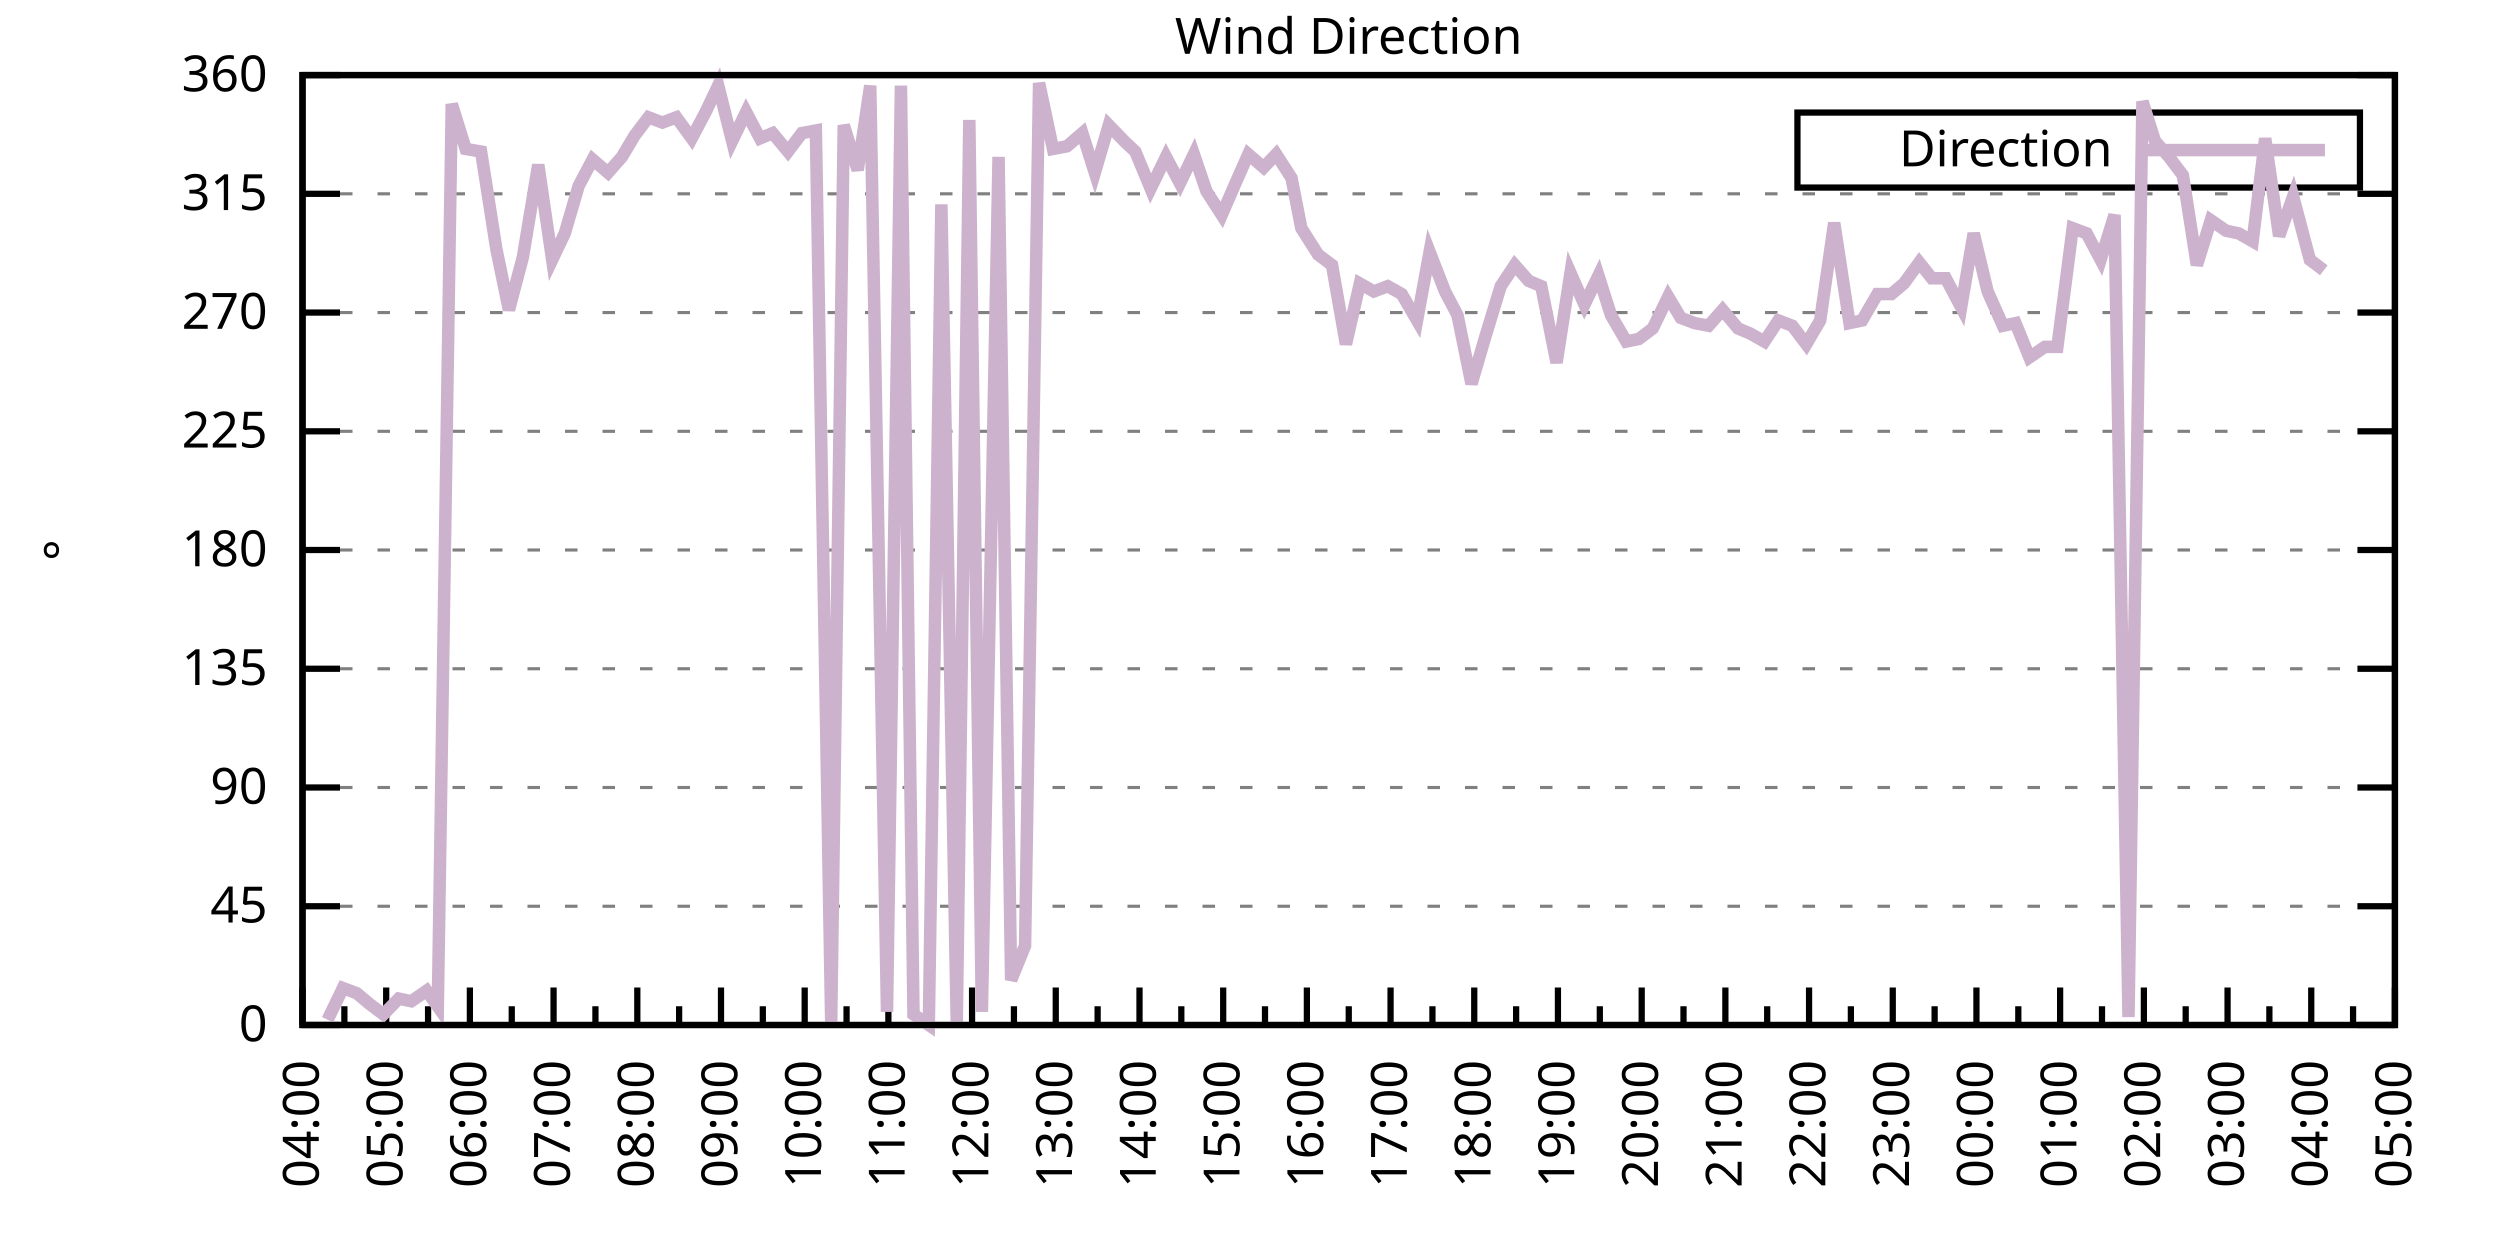
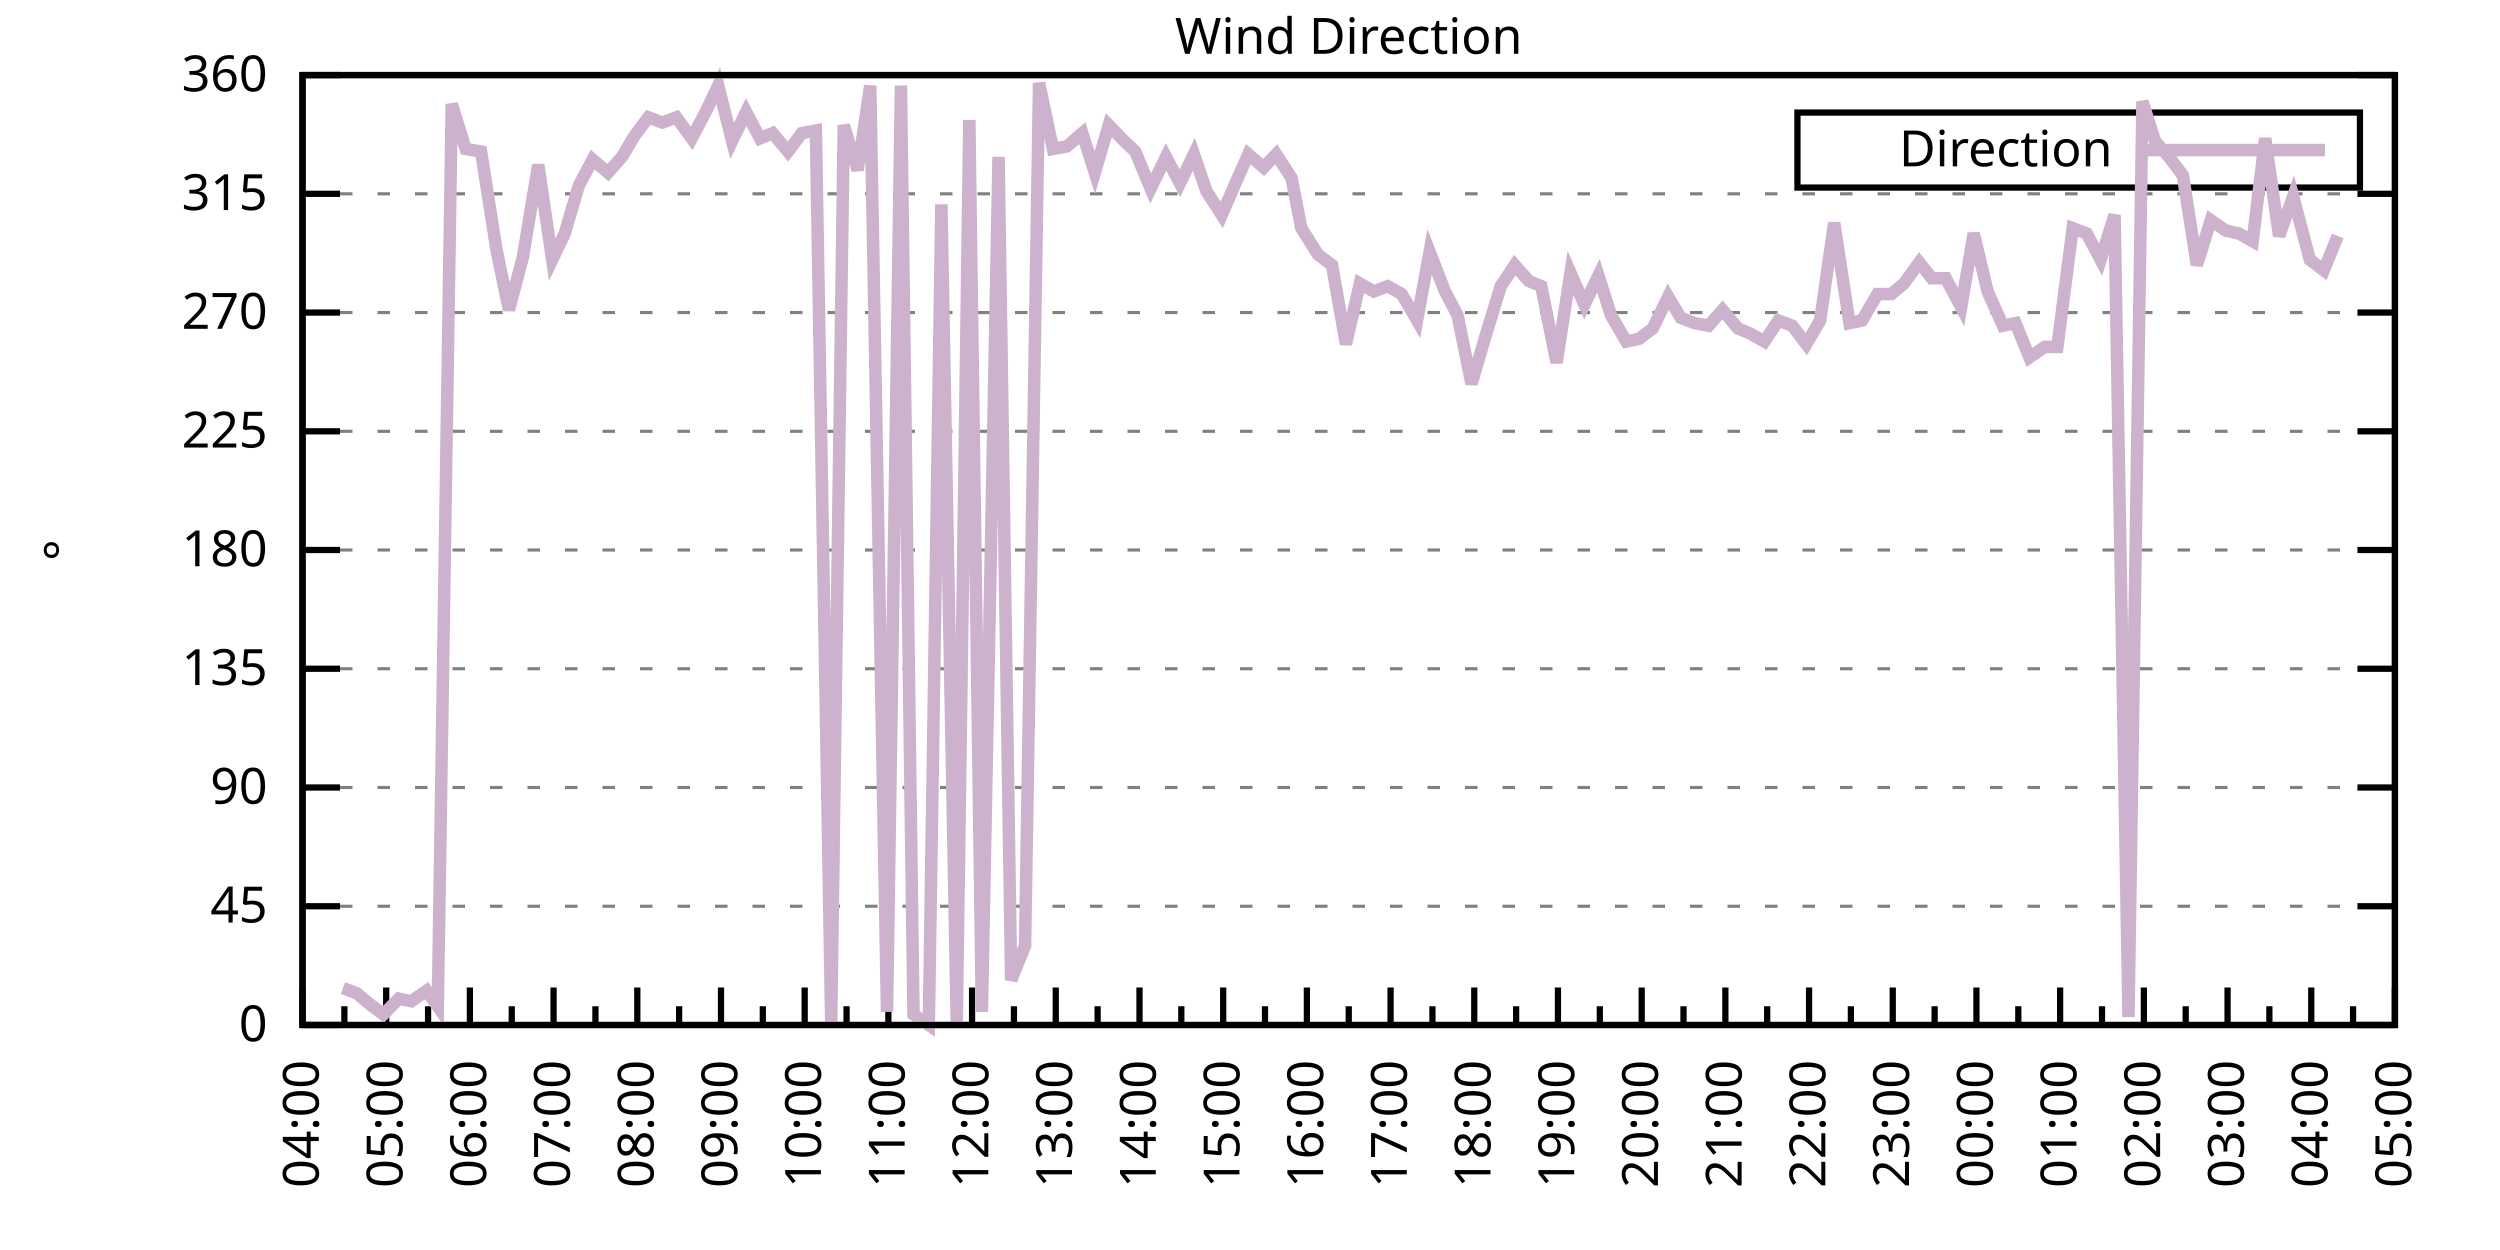
<svg xmlns="http://www.w3.org/2000/svg" xmlns:xlink="http://www.w3.org/1999/xlink" width="400" height="200" viewBox="0 0 400 200">
  <g id="gnuplot_canvas">
    <rect x="0" y="0" width="400" height="200" fill="none" />
    <defs>
      <circle id="gpDot" r="0.5" stroke-width="0.5" stroke="currentColor" />
      <path id="gpPt0" stroke-width="0.333" stroke="currentColor" d="M-1,0 h2 M0,-1 v2" />
      <path id="gpPt1" stroke-width="0.333" stroke="currentColor" d="M-1,-1 L1,1 M1,-1 L-1,1" />
      <path id="gpPt2" stroke-width="0.333" stroke="currentColor" d="M-1,0 L1,0 M0,-1 L0,1 M-1,-1 L1,1 M-1,1 L1,-1" />
      <rect id="gpPt3" stroke-width="0.333" stroke="currentColor" x="-1" y="-1" width="2" height="2" />
      <rect id="gpPt4" stroke-width="0.333" stroke="currentColor" fill="currentColor" x="-1" y="-1" width="2" height="2" />
      <circle id="gpPt5" stroke-width="0.333" stroke="currentColor" cx="0" cy="0" r="1" />
      <use xlink:href="#gpPt5" id="gpPt6" fill="currentColor" stroke="none" />
      <path id="gpPt7" stroke-width="0.333" stroke="currentColor" d="M0,-1.33 L-1.33,0.67 L1.33,0.67 z" />
      <use xlink:href="#gpPt7" id="gpPt8" fill="currentColor" stroke="none" />
      <use xlink:href="#gpPt7" id="gpPt9" stroke="currentColor" transform="rotate(180)" />
      <use xlink:href="#gpPt9" id="gpPt10" fill="currentColor" stroke="none" />
      <use xlink:href="#gpPt3" id="gpPt11" stroke="currentColor" transform="rotate(45)" />
      <use xlink:href="#gpPt11" id="gpPt12" fill="currentColor" stroke="none" />
      <path id="gpPt13" stroke-width="0.333" stroke="currentColor" d="M0,1.330 L1.265,0.411 L0.782,-1.067 L-0.782,-1.076 L-1.265,0.411 z" />
      <use xlink:href="#gpPt13" id="gpPt14" fill="currentColor" stroke="none" />
      <filter id="textbox" filterUnits="objectBoundingBox" x="0" y="0" height="1" width="1">
        <feFlood flood-color="white" flood-opacity="1" result="bgnd" />
        <feComposite in="SourceGraphic" in2="bgnd" operator="atop" />
      </filter>
      <filter id="greybox" filterUnits="objectBoundingBox" x="0" y="0" height="1" width="1">
        <feFlood flood-color="lightgrey" flood-opacity="1" result="grey" />
        <feComposite in="SourceGraphic" in2="grey" operator="atop" />
      </filter>
    </defs>
    <g fill="none" color="white" stroke="currentColor" stroke-width="1.00" stroke-linecap="butt" stroke-linejoin="miter">
</g>
    <g fill="none" color="black" stroke="currentColor" stroke-width="1.00" stroke-linecap="butt" stroke-linejoin="miter">
      <g stroke="none" shape-rendering="crispEdges">
        <polygon fill="rgb(255, 255, 255)" points="48.40,164.00 383.18,164.00 383.18,12.02 48.40,12.02 " />
      </g>
    </g>
    <g fill="none" color="black" stroke="currentColor" stroke-width="1.00" stroke-linecap="butt" stroke-linejoin="miter">
</g>
    <g fill="none" color="black" stroke="black" stroke-width="0.50" stroke-linecap="butt" stroke-linejoin="miter">
</g>
    <g fill="none" color="gray" stroke="currentColor" stroke-width="0.50" stroke-linecap="butt" stroke-linejoin="miter">
      <path stroke="gray" stroke-dasharray="2,4" class="gridline" d="M48.40,164.00 L383.19,164.00  " />
    </g>
    <g fill="none" color="gray" stroke="gray" stroke-width="1.00" stroke-linecap="butt" stroke-linejoin="miter">
</g>
    <g fill="none" color="black" stroke="currentColor" stroke-width="1.00" stroke-linecap="butt" stroke-linejoin="miter">
      <path stroke="black" d="M48.40,164.00 L54.40,164.00 M383.19,164.00 L377.19,164.00  " />
      <g transform="translate(42.80,166.60)" stroke="none" fill="black" font-family="Sans" font-size="8.00" text-anchor="end">
        <text>
          <tspan font-family="Sans"> 0</tspan>
        </text>
      </g>
    </g>
    <g fill="none" color="black" stroke="currentColor" stroke-width="1.00" stroke-linecap="butt" stroke-linejoin="miter">
</g>
    <g fill="none" color="black" stroke="black" stroke-width="0.50" stroke-linecap="butt" stroke-linejoin="miter">
</g>
    <g fill="none" color="gray" stroke="currentColor" stroke-width="0.50" stroke-linecap="butt" stroke-linejoin="miter">
      <path stroke="gray" stroke-dasharray="2,4" class="gridline" d="M48.40,145.00 L383.19,145.00  " />
    </g>
    <g fill="none" color="gray" stroke="gray" stroke-width="1.00" stroke-linecap="butt" stroke-linejoin="miter">
</g>
    <g fill="none" color="black" stroke="currentColor" stroke-width="1.00" stroke-linecap="butt" stroke-linejoin="miter">
      <path stroke="black" d="M48.40,145.00 L54.40,145.00 M383.19,145.00 L377.19,145.00  " />
      <g transform="translate(42.80,147.60)" stroke="none" fill="black" font-family="Sans" font-size="8.00" text-anchor="end">
        <text>
          <tspan font-family="Sans"> 45</tspan>
        </text>
      </g>
    </g>
    <g fill="none" color="black" stroke="currentColor" stroke-width="1.00" stroke-linecap="butt" stroke-linejoin="miter">
</g>
    <g fill="none" color="black" stroke="black" stroke-width="0.50" stroke-linecap="butt" stroke-linejoin="miter">
</g>
    <g fill="none" color="gray" stroke="currentColor" stroke-width="0.50" stroke-linecap="butt" stroke-linejoin="miter">
      <path stroke="gray" stroke-dasharray="2,4" class="gridline" d="M48.40,126.00 L383.19,126.00  " />
    </g>
    <g fill="none" color="gray" stroke="gray" stroke-width="1.00" stroke-linecap="butt" stroke-linejoin="miter">
</g>
    <g fill="none" color="black" stroke="currentColor" stroke-width="1.00" stroke-linecap="butt" stroke-linejoin="miter">
      <path stroke="black" d="M48.40,126.00 L54.40,126.00 M383.19,126.00 L377.19,126.00  " />
      <g transform="translate(42.80,128.60)" stroke="none" fill="black" font-family="Sans" font-size="8.00" text-anchor="end">
        <text>
          <tspan font-family="Sans"> 90</tspan>
        </text>
      </g>
    </g>
    <g fill="none" color="black" stroke="currentColor" stroke-width="1.00" stroke-linecap="butt" stroke-linejoin="miter">
</g>
    <g fill="none" color="black" stroke="black" stroke-width="0.50" stroke-linecap="butt" stroke-linejoin="miter">
</g>
    <g fill="none" color="gray" stroke="currentColor" stroke-width="0.50" stroke-linecap="butt" stroke-linejoin="miter">
      <path stroke="gray" stroke-dasharray="2,4" class="gridline" d="M48.40,107.00 L383.19,107.00  " />
    </g>
    <g fill="none" color="gray" stroke="gray" stroke-width="1.00" stroke-linecap="butt" stroke-linejoin="miter">
</g>
    <g fill="none" color="black" stroke="currentColor" stroke-width="1.00" stroke-linecap="butt" stroke-linejoin="miter">
      <path stroke="black" d="M48.40,107.00 L54.40,107.00 M383.19,107.00 L377.19,107.00  " />
      <g transform="translate(42.80,109.60)" stroke="none" fill="black" font-family="Sans" font-size="8.00" text-anchor="end">
        <text>
          <tspan font-family="Sans"> 135</tspan>
        </text>
      </g>
    </g>
    <g fill="none" color="black" stroke="currentColor" stroke-width="1.00" stroke-linecap="butt" stroke-linejoin="miter">
</g>
    <g fill="none" color="black" stroke="black" stroke-width="0.50" stroke-linecap="butt" stroke-linejoin="miter">
</g>
    <g fill="none" color="gray" stroke="currentColor" stroke-width="0.50" stroke-linecap="butt" stroke-linejoin="miter">
      <path stroke="gray" stroke-dasharray="2,4" class="gridline" d="M48.40,88.00 L383.19,88.00  " />
    </g>
    <g fill="none" color="gray" stroke="gray" stroke-width="1.00" stroke-linecap="butt" stroke-linejoin="miter">
</g>
    <g fill="none" color="black" stroke="currentColor" stroke-width="1.00" stroke-linecap="butt" stroke-linejoin="miter">
      <path stroke="black" d="M48.40,88.00 L54.40,88.00 M383.19,88.00 L377.19,88.00  " />
      <g transform="translate(42.80,90.60)" stroke="none" fill="black" font-family="Sans" font-size="8.00" text-anchor="end">
        <text>
          <tspan font-family="Sans"> 180</tspan>
        </text>
      </g>
    </g>
    <g fill="none" color="black" stroke="currentColor" stroke-width="1.00" stroke-linecap="butt" stroke-linejoin="miter">
</g>
    <g fill="none" color="black" stroke="black" stroke-width="0.50" stroke-linecap="butt" stroke-linejoin="miter">
</g>
    <g fill="none" color="gray" stroke="currentColor" stroke-width="0.50" stroke-linecap="butt" stroke-linejoin="miter">
      <path stroke="gray" stroke-dasharray="2,4" class="gridline" d="M48.40,69.01 L383.19,69.01  " />
    </g>
    <g fill="none" color="gray" stroke="gray" stroke-width="1.00" stroke-linecap="butt" stroke-linejoin="miter">
</g>
    <g fill="none" color="black" stroke="currentColor" stroke-width="1.00" stroke-linecap="butt" stroke-linejoin="miter">
      <path stroke="black" d="M48.40,69.01 L54.40,69.01 M383.19,69.01 L377.19,69.01  " />
      <g transform="translate(42.80,71.61)" stroke="none" fill="black" font-family="Sans" font-size="8.00" text-anchor="end">
        <text>
          <tspan font-family="Sans"> 225</tspan>
        </text>
      </g>
    </g>
    <g fill="none" color="black" stroke="currentColor" stroke-width="1.00" stroke-linecap="butt" stroke-linejoin="miter">
</g>
    <g fill="none" color="black" stroke="black" stroke-width="0.50" stroke-linecap="butt" stroke-linejoin="miter">
</g>
    <g fill="none" color="gray" stroke="currentColor" stroke-width="0.50" stroke-linecap="butt" stroke-linejoin="miter">
      <path stroke="gray" stroke-dasharray="2,4" class="gridline" d="M48.40,50.01 L383.19,50.01  " />
    </g>
    <g fill="none" color="gray" stroke="gray" stroke-width="1.00" stroke-linecap="butt" stroke-linejoin="miter">
</g>
    <g fill="none" color="black" stroke="currentColor" stroke-width="1.00" stroke-linecap="butt" stroke-linejoin="miter">
      <path stroke="black" d="M48.40,50.01 L54.40,50.01 M383.19,50.01 L377.19,50.01  " />
      <g transform="translate(42.80,52.61)" stroke="none" fill="black" font-family="Sans" font-size="8.00" text-anchor="end">
        <text>
          <tspan font-family="Sans"> 270</tspan>
        </text>
      </g>
    </g>
    <g fill="none" color="black" stroke="currentColor" stroke-width="1.00" stroke-linecap="butt" stroke-linejoin="miter">
</g>
    <g fill="none" color="black" stroke="black" stroke-width="0.50" stroke-linecap="butt" stroke-linejoin="miter">
</g>
    <g fill="none" color="gray" stroke="currentColor" stroke-width="0.50" stroke-linecap="butt" stroke-linejoin="miter">
      <path stroke="gray" stroke-dasharray="2,4" class="gridline" d="M48.40,31.01 L383.19,31.01  " />
    </g>
    <g fill="none" color="gray" stroke="gray" stroke-width="1.00" stroke-linecap="butt" stroke-linejoin="miter">
</g>
    <g fill="none" color="black" stroke="currentColor" stroke-width="1.00" stroke-linecap="butt" stroke-linejoin="miter">
      <path stroke="black" d="M48.40,31.01 L54.40,31.01 M383.19,31.01 L377.19,31.01  " />
      <g transform="translate(42.80,33.61)" stroke="none" fill="black" font-family="Sans" font-size="8.00" text-anchor="end">
        <text>
          <tspan font-family="Sans"> 315</tspan>
        </text>
      </g>
    </g>
    <g fill="none" color="black" stroke="currentColor" stroke-width="1.00" stroke-linecap="butt" stroke-linejoin="miter">
</g>
    <g fill="none" color="black" stroke="black" stroke-width="0.50" stroke-linecap="butt" stroke-linejoin="miter">
</g>
    <g fill="none" color="gray" stroke="currentColor" stroke-width="0.50" stroke-linecap="butt" stroke-linejoin="miter">
      <path stroke="gray" stroke-dasharray="2,4" class="gridline" d="M48.40,12.01 L383.19,12.01  " />
    </g>
    <g fill="none" color="gray" stroke="gray" stroke-width="1.00" stroke-linecap="butt" stroke-linejoin="miter">
</g>
    <g fill="none" color="black" stroke="currentColor" stroke-width="1.00" stroke-linecap="butt" stroke-linejoin="miter">
      <path stroke="black" d="M48.40,12.01 L54.40,12.01 M383.19,12.01 L377.19,12.01  " />
      <g transform="translate(42.80,14.61)" stroke="none" fill="black" font-family="Sans" font-size="8.00" text-anchor="end">
        <text>
          <tspan font-family="Sans"> 360</tspan>
        </text>
      </g>
    </g>
    <g fill="none" color="black" stroke="currentColor" stroke-width="1.00" stroke-linecap="butt" stroke-linejoin="miter">
      <path stroke="black" d="M48.40,164.00 L48.40,158.00  " />
      <g transform="translate(51.00,169.60) rotate(270)" stroke="none" fill="black" font-family="Sans" font-size="8.00" text-anchor="end">
        <text>
          <tspan font-family="Sans">04:00</tspan>
        </text>
      </g>
    </g>
    <g fill="none" color="black" stroke="currentColor" stroke-width="1.00" stroke-linecap="butt" stroke-linejoin="miter">
      <path stroke="black" d="M55.10,164.00 L55.10,161.00 M61.79,164.00 L61.79,158.00  " />
      <g transform="translate(64.39,169.60) rotate(270)" stroke="none" fill="black" font-family="Sans" font-size="8.00" text-anchor="end">
        <text>
          <tspan font-family="Sans">05:00</tspan>
        </text>
      </g>
    </g>
    <g fill="none" color="black" stroke="currentColor" stroke-width="1.00" stroke-linecap="butt" stroke-linejoin="miter">
      <path stroke="black" d="M68.49,164.00 L68.49,161.00 M75.18,164.00 L75.18,158.00  " />
      <g transform="translate(77.78,169.60) rotate(270)" stroke="none" fill="black" font-family="Sans" font-size="8.00" text-anchor="end">
        <text>
          <tspan font-family="Sans">06:00</tspan>
        </text>
      </g>
    </g>
    <g fill="none" color="black" stroke="currentColor" stroke-width="1.00" stroke-linecap="butt" stroke-linejoin="miter">
      <path stroke="black" d="M81.88,164.00 L81.88,161.00 M88.57,164.00 L88.57,158.00  " />
      <g transform="translate(91.17,169.60) rotate(270)" stroke="none" fill="black" font-family="Sans" font-size="8.00" text-anchor="end">
        <text>
          <tspan font-family="Sans">07:00</tspan>
        </text>
      </g>
    </g>
    <g fill="none" color="black" stroke="currentColor" stroke-width="1.00" stroke-linecap="butt" stroke-linejoin="miter">
      <path stroke="black" d="M95.27,164.00 L95.27,161.00 M101.97,164.00 L101.97,158.00  " />
      <g transform="translate(104.57,169.60) rotate(270)" stroke="none" fill="black" font-family="Sans" font-size="8.00" text-anchor="end">
        <text>
          <tspan font-family="Sans">08:00</tspan>
        </text>
      </g>
    </g>
    <g fill="none" color="black" stroke="currentColor" stroke-width="1.00" stroke-linecap="butt" stroke-linejoin="miter">
      <path stroke="black" d="M108.66,164.00 L108.66,161.00 M115.36,164.00 L115.36,158.00  " />
      <g transform="translate(117.96,169.60) rotate(270)" stroke="none" fill="black" font-family="Sans" font-size="8.00" text-anchor="end">
        <text>
          <tspan font-family="Sans">09:00</tspan>
        </text>
      </g>
    </g>
    <g fill="none" color="black" stroke="currentColor" stroke-width="1.00" stroke-linecap="butt" stroke-linejoin="miter">
      <path stroke="black" d="M122.05,164.00 L122.05,161.00 M128.75,164.00 L128.75,158.00  " />
      <g transform="translate(131.35,169.60) rotate(270)" stroke="none" fill="black" font-family="Sans" font-size="8.00" text-anchor="end">
        <text>
          <tspan font-family="Sans">10:00</tspan>
        </text>
      </g>
    </g>
    <g fill="none" color="black" stroke="currentColor" stroke-width="1.00" stroke-linecap="butt" stroke-linejoin="miter">
      <path stroke="black" d="M135.45,164.00 L135.45,161.00 M142.14,164.00 L142.14,158.00  " />
      <g transform="translate(144.74,169.60) rotate(270)" stroke="none" fill="black" font-family="Sans" font-size="8.00" text-anchor="end">
        <text>
          <tspan font-family="Sans">11:00</tspan>
        </text>
      </g>
    </g>
    <g fill="none" color="black" stroke="currentColor" stroke-width="1.00" stroke-linecap="butt" stroke-linejoin="miter">
      <path stroke="black" d="M148.84,164.00 L148.84,161.00 M155.53,164.00 L155.53,158.00  " />
      <g transform="translate(158.13,169.60) rotate(270)" stroke="none" fill="black" font-family="Sans" font-size="8.00" text-anchor="end">
        <text>
          <tspan font-family="Sans">12:00</tspan>
        </text>
      </g>
    </g>
    <g fill="none" color="black" stroke="currentColor" stroke-width="1.00" stroke-linecap="butt" stroke-linejoin="miter">
      <path stroke="black" d="M162.23,164.00 L162.23,161.00 M168.92,164.00 L168.92,158.00  " />
      <g transform="translate(171.52,169.60) rotate(270)" stroke="none" fill="black" font-family="Sans" font-size="8.00" text-anchor="end">
        <text>
          <tspan font-family="Sans">13:00</tspan>
        </text>
      </g>
    </g>
    <g fill="none" color="black" stroke="currentColor" stroke-width="1.00" stroke-linecap="butt" stroke-linejoin="miter">
      <path stroke="black" d="M175.62,164.00 L175.62,161.00 M182.32,164.00 L182.32,158.00  " />
      <g transform="translate(184.92,169.60) rotate(270)" stroke="none" fill="black" font-family="Sans" font-size="8.00" text-anchor="end">
        <text>
          <tspan font-family="Sans">14:00</tspan>
        </text>
      </g>
    </g>
    <g fill="none" color="black" stroke="currentColor" stroke-width="1.00" stroke-linecap="butt" stroke-linejoin="miter">
      <path stroke="black" d="M189.01,164.00 L189.01,161.00 M195.71,164.00 L195.71,158.00  " />
      <g transform="translate(198.31,169.60) rotate(270)" stroke="none" fill="black" font-family="Sans" font-size="8.00" text-anchor="end">
        <text>
          <tspan font-family="Sans">15:00</tspan>
        </text>
      </g>
    </g>
    <g fill="none" color="black" stroke="currentColor" stroke-width="1.00" stroke-linecap="butt" stroke-linejoin="miter">
      <path stroke="black" d="M202.40,164.00 L202.40,161.00 M209.10,164.00 L209.10,158.00  " />
      <g transform="translate(211.70,169.60) rotate(270)" stroke="none" fill="black" font-family="Sans" font-size="8.00" text-anchor="end">
        <text>
          <tspan font-family="Sans">16:00</tspan>
        </text>
      </g>
    </g>
    <g fill="none" color="black" stroke="currentColor" stroke-width="1.00" stroke-linecap="butt" stroke-linejoin="miter">
      <path stroke="black" d="M215.80,164.00 L215.80,161.00 M222.49,164.00 L222.49,158.00  " />
      <g transform="translate(225.09,169.60) rotate(270)" stroke="none" fill="black" font-family="Sans" font-size="8.00" text-anchor="end">
        <text>
          <tspan font-family="Sans">17:00</tspan>
        </text>
      </g>
    </g>
    <g fill="none" color="black" stroke="currentColor" stroke-width="1.00" stroke-linecap="butt" stroke-linejoin="miter">
      <path stroke="black" d="M229.19,164.00 L229.19,161.00 M235.88,164.00 L235.88,158.00  " />
      <g transform="translate(238.48,169.60) rotate(270)" stroke="none" fill="black" font-family="Sans" font-size="8.00" text-anchor="end">
        <text>
          <tspan font-family="Sans">18:00</tspan>
        </text>
      </g>
    </g>
    <g fill="none" color="black" stroke="currentColor" stroke-width="1.00" stroke-linecap="butt" stroke-linejoin="miter">
      <path stroke="black" d="M242.58,164.00 L242.58,161.00 M249.27,164.00 L249.27,158.00  " />
      <g transform="translate(251.87,169.60) rotate(270)" stroke="none" fill="black" font-family="Sans" font-size="8.00" text-anchor="end">
        <text>
          <tspan font-family="Sans">19:00</tspan>
        </text>
      </g>
    </g>
    <g fill="none" color="black" stroke="currentColor" stroke-width="1.00" stroke-linecap="butt" stroke-linejoin="miter">
      <path stroke="black" d="M255.97,164.00 L255.97,161.00 M262.67,164.00 L262.67,158.00  " />
      <g transform="translate(265.27,169.60) rotate(270)" stroke="none" fill="black" font-family="Sans" font-size="8.00" text-anchor="end">
        <text>
          <tspan font-family="Sans">20:00</tspan>
        </text>
      </g>
    </g>
    <g fill="none" color="black" stroke="currentColor" stroke-width="1.00" stroke-linecap="butt" stroke-linejoin="miter">
      <path stroke="black" d="M269.36,164.00 L269.36,161.00 M276.06,164.00 L276.06,158.00  " />
      <g transform="translate(278.66,169.60) rotate(270)" stroke="none" fill="black" font-family="Sans" font-size="8.00" text-anchor="end">
        <text>
          <tspan font-family="Sans">21:00</tspan>
        </text>
      </g>
    </g>
    <g fill="none" color="black" stroke="currentColor" stroke-width="1.00" stroke-linecap="butt" stroke-linejoin="miter">
      <path stroke="black" d="M282.75,164.00 L282.75,161.00 M289.45,164.00 L289.45,158.00  " />
      <g transform="translate(292.05,169.60) rotate(270)" stroke="none" fill="black" font-family="Sans" font-size="8.00" text-anchor="end">
        <text>
          <tspan font-family="Sans">22:00</tspan>
        </text>
      </g>
    </g>
    <g fill="none" color="black" stroke="currentColor" stroke-width="1.00" stroke-linecap="butt" stroke-linejoin="miter">
      <path stroke="black" d="M296.14,164.00 L296.14,161.00 M302.84,164.00 L302.84,158.00  " />
      <g transform="translate(305.44,169.60) rotate(270)" stroke="none" fill="black" font-family="Sans" font-size="8.00" text-anchor="end">
        <text>
          <tspan font-family="Sans">23:00</tspan>
        </text>
      </g>
    </g>
    <g fill="none" color="black" stroke="currentColor" stroke-width="1.00" stroke-linecap="butt" stroke-linejoin="miter">
      <path stroke="black" d="M309.54,164.00 L309.54,161.00 M316.23,164.00 L316.23,158.00  " />
      <g transform="translate(318.83,169.60) rotate(270)" stroke="none" fill="black" font-family="Sans" font-size="8.00" text-anchor="end">
        <text>
          <tspan font-family="Sans">00:00</tspan>
        </text>
      </g>
    </g>
    <g fill="none" color="black" stroke="currentColor" stroke-width="1.00" stroke-linecap="butt" stroke-linejoin="miter">
      <path stroke="black" d="M322.93,164.00 L322.93,161.00 M329.62,164.00 L329.62,158.00  " />
      <g transform="translate(332.22,169.60) rotate(270)" stroke="none" fill="black" font-family="Sans" font-size="8.00" text-anchor="end">
        <text>
          <tspan font-family="Sans">01:00</tspan>
        </text>
      </g>
    </g>
    <g fill="none" color="black" stroke="currentColor" stroke-width="1.00" stroke-linecap="butt" stroke-linejoin="miter">
      <path stroke="black" d="M336.32,164.00 L336.32,161.00 M343.02,164.00 L343.02,158.00  " />
      <g transform="translate(345.62,169.60) rotate(270)" stroke="none" fill="black" font-family="Sans" font-size="8.00" text-anchor="end">
        <text>
          <tspan font-family="Sans">02:00</tspan>
        </text>
      </g>
    </g>
    <g fill="none" color="black" stroke="currentColor" stroke-width="1.00" stroke-linecap="butt" stroke-linejoin="miter">
      <path stroke="black" d="M349.71,164.00 L349.71,161.00 M356.41,164.00 L356.41,158.00  " />
      <g transform="translate(359.01,169.60) rotate(270)" stroke="none" fill="black" font-family="Sans" font-size="8.00" text-anchor="end">
        <text>
          <tspan font-family="Sans">03:00</tspan>
        </text>
      </g>
    </g>
    <g fill="none" color="black" stroke="currentColor" stroke-width="1.00" stroke-linecap="butt" stroke-linejoin="miter">
      <path stroke="black" d="M363.10,164.00 L363.10,161.00 M369.80,164.00 L369.80,158.00  " />
      <g transform="translate(372.40,169.60) rotate(270)" stroke="none" fill="black" font-family="Sans" font-size="8.00" text-anchor="end">
        <text>
          <tspan font-family="Sans">04:00</tspan>
        </text>
      </g>
    </g>
    <g fill="none" color="black" stroke="currentColor" stroke-width="1.00" stroke-linecap="butt" stroke-linejoin="miter">
      <path stroke="black" d="M376.49,164.00 L376.49,161.00 M383.19,164.00 L383.19,158.00  " />
      <g transform="translate(385.79,169.60) rotate(270)" stroke="none" fill="black" font-family="Sans" font-size="8.00" text-anchor="end">
        <text>
          <tspan font-family="Sans">05:00</tspan>
        </text>
      </g>
    </g>
    <g fill="none" color="black" stroke="currentColor" stroke-width="1.00" stroke-linecap="butt" stroke-linejoin="miter">
</g>
    <g fill="none" color="black" stroke="currentColor" stroke-width="1.00" stroke-linecap="butt" stroke-linejoin="miter">
      <path stroke="black" d="M48.40,12.01 L48.40,164.00 L383.19,164.00 L383.19,12.01 L48.40,12.01 Z  " />
    </g>
    <g fill="none" color="black" stroke="currentColor" stroke-width="1.00" stroke-linecap="butt" stroke-linejoin="miter">
      <g transform="translate(12.80,88.01) rotate(270)" stroke="none" fill="black" font-family="Sans" font-size="8.00" text-anchor="middle">
        <text>
          <tspan font-family="Sans">°</tspan>
        </text>
      </g>
    </g>
    <g fill="none" color="black" stroke="currentColor" stroke-width="1.00" stroke-linecap="butt" stroke-linejoin="miter">
</g>
    <g fill="none" color="black" stroke="currentColor" stroke-width="1.00" stroke-linecap="butt" stroke-linejoin="miter">
      <path stroke="black" d="M287.59,30.01 L287.59,18.01 L377.59,18.01 L377.59,30.01 L287.59,30.01 Z  " />
    </g>
    <g id="Wind_direction_plot_1">
      <g fill="none" color="white" stroke="black" stroke-width="2.00" stroke-linecap="butt" stroke-linejoin="miter">
</g>
      <g fill="none" color="black" stroke="currentColor" stroke-width="2.00" stroke-linecap="butt" stroke-linejoin="miter">
        <g transform="translate(337.99,26.61)" stroke="none" fill="black" font-family="Sans" font-size="8.00" text-anchor="end">
          <text>
            <tspan font-family="Sans">Direction</tspan>
          </text>
        </g>
      </g>
      <g fill="none" color="black" stroke="currentColor" stroke-width="2.00" stroke-linecap="butt" stroke-linejoin="miter">
-         <path stroke="rgb(204, 178, 204)" d="M343.59,24.01 L371.99,24.01 M52.42,163.16 L54.87,158.09 L57.10,158.93 L59.11,160.62 L61.35,162.31 L63.80,159.78   L65.81,160.20 L68.26,158.51 L70.05,161.04 L72.28,16.65 L74.51,23.83 L76.97,24.25 L79.42,39.87 L81.43,49.59   L83.66,41.14 L86.12,26.36 L88.35,41.56 L90.36,37.34 L92.59,29.74 L94.82,25.52 L97.28,27.63 L99.51,25.10   L101.52,21.72 L103.75,18.77 L105.98,19.61 L108.22,18.77 L110.67,22.14 L112.90,17.92 L114.91,13.70 L117.14,22.56   L119.38,17.92 L121.61,22.14 L123.62,21.30 L126.07,24.25 L128.30,21.30 L130.54,20.88 L132.99,163.58 L135.00,20.03   L137.23,27.21 L139.24,13.70 L141.92,161.89 L144.15,13.70 L146.16,162.31 L148.61,164.00 L150.62,32.70 L153.08,163.58   L155.09,19.19 L157.10,161.89 L159.77,25.10 L161.78,156.82 L164.01,151.33 L166.25,13.28 L168.48,23.83 L170.71,23.41   L173.17,21.30 L175.17,27.63 L177.41,20.03 L179.86,22.56 L181.65,24.25 L184.10,30.16 L186.56,25.10 L188.79,29.32   L191.02,24.68 L193.03,30.59 L195.48,34.39 L197.49,29.74 L199.73,24.68 L202.18,26.79 L204.19,24.68 L206.64,28.48   L208.21,36.50 L210.88,40.72 L213.12,42.41 L215.35,55.07 L217.58,45.36 L219.81,46.63 L222.04,45.79 L224.28,47.05   L226.73,51.27 L228.74,40.30 L231.20,46.63 L233.20,50.43 L235.44,61.41 L237.67,53.81 L240.12,45.79 L242.36,42.41   L244.59,44.94 L246.60,45.79 L249.05,58.03 L251.28,43.67 L253.51,48.74 L255.75,44.10 L257.76,50.43 L260.21,54.65   L262.22,54.23 L264.45,52.54 L266.91,47.47 L268.92,50.85 L271.15,51.70 L273.38,52.12 L275.61,49.59 L278.07,52.54   L280.07,53.39 L282.31,54.65 L284.54,51.27 L286.77,52.12 L289.00,55.07 L291.23,51.27 L293.47,35.65 L295.92,51.70   L297.93,51.27 L300.39,47.05 L302.62,47.05 L304.63,45.36 L307.08,41.99 L309.09,44.52 L311.32,44.52 L313.78,49.16   L315.79,37.34 L318.02,46.63 L320.47,52.12 L322.48,51.70 L324.71,57.18 L327.17,55.50 L329.18,55.50 L331.63,36.50   L333.86,37.34 L336.10,41.56 L338.33,34.39 L340.56,162.73 L342.79,16.23 L344.80,22.56 L347.03,25.10 L349.26,28.05   L351.50,42.41 L353.73,35.23 L356.18,36.92 L358.19,37.34 L360.42,38.61 L362.43,22.14 L364.66,37.76 L366.90,31.43   L369.58,41.56 L371.81,43.25  " />
+         <path stroke="rgb(204, 178, 204)" d="M343.59,24.01 L371.99,24.01 M54.87,158.09 L57.10,158.93 L59.11,160.62 L61.35,162.31 L63.80,159.78 L65.81,160.20   L68.26,158.51 L70.05,161.04 L72.28,16.65 L74.51,23.83 L76.97,24.25 L79.42,39.87 L81.43,49.59 L83.66,41.14   L86.12,26.36 L88.35,41.56 L90.36,37.34 L92.59,29.74 L94.82,25.52 L97.28,27.63 L99.51,25.10 L101.52,21.72   L103.75,18.77 L105.98,19.61 L108.22,18.77 L110.67,22.14 L112.90,17.92 L114.91,13.70 L117.14,22.56 L119.38,17.92   L121.61,22.14 L123.62,21.30 L126.07,24.25 L128.30,21.30 L130.54,20.88 L132.99,163.58 L135.00,20.03 L137.23,27.21   L139.24,13.70 L141.92,161.89 L144.15,13.70 L146.16,162.31 L148.61,164.00 L150.62,32.70 L153.08,163.58 L155.09,19.19   L157.10,161.89 L159.77,25.10 L161.78,156.82 L164.01,151.33 L166.25,13.28 L168.48,23.83 L170.71,23.41 L173.17,21.30   L175.17,27.63 L177.41,20.03 L179.86,22.56 L181.65,24.25 L184.10,30.16 L186.56,25.10 L188.79,29.32 L191.02,24.68   L193.03,30.59 L195.48,34.39 L197.49,29.74 L199.73,24.68 L202.18,26.79 L204.19,24.68 L206.64,28.48 L208.21,36.50   L210.88,40.72 L213.12,42.41 L215.35,55.07 L217.58,45.36 L219.81,46.63 L222.04,45.79 L224.28,47.05 L226.73,51.27   L228.74,40.30 L231.20,46.63 L233.20,50.43 L235.44,61.41 L237.67,53.81 L240.12,45.79 L242.36,42.41 L244.59,44.94   L246.60,45.79 L249.05,58.03 L251.28,43.67 L253.51,48.74 L255.75,44.10 L257.76,50.43 L260.21,54.65 L262.22,54.23   L264.45,52.54 L266.91,47.47 L268.92,50.85 L271.15,51.70 L273.38,52.12 L275.61,49.59 L278.07,52.54 L280.07,53.39   L282.31,54.65 L284.54,51.27 L286.77,52.12 L289.00,55.07 L291.23,51.27 L293.47,35.65 L295.92,51.70 L297.93,51.27   L300.39,47.05 L302.62,47.05 L304.63,45.36 L307.08,41.99 L309.09,44.52 L311.32,44.52 L313.78,49.16 L315.79,37.34   L318.02,46.63 L320.47,52.12 L322.48,51.70 L324.71,57.18 L327.17,55.50 L329.18,55.50 L331.63,36.50 L333.86,37.34   L336.10,41.56 L338.33,34.39 L340.56,162.73 L342.79,16.23 L344.80,22.56 L347.03,25.10 L349.26,28.05 L351.50,42.41   L353.73,35.23 L356.18,36.92 L358.19,37.34 L360.42,38.61 L362.43,22.14 L364.66,37.76 L366.90,31.43 L369.58,41.56   L371.81,43.25 L374.04,37.76  " />
      </g>
    </g>
    <g fill="none" color="black" stroke="currentColor" stroke-width="2.00" stroke-linecap="butt" stroke-linejoin="miter">
</g>
    <g fill="none" color="black" stroke="black" stroke-width="1.00" stroke-linecap="butt" stroke-linejoin="miter">
</g>
    <g fill="none" color="black" stroke="currentColor" stroke-width="1.00" stroke-linecap="butt" stroke-linejoin="miter">
      <path stroke="black" d="M48.40,12.01 L48.40,164.00 L383.19,164.00 L383.19,12.01 L48.40,12.01 Z  " />
    </g>
    <g fill="none" color="black" stroke="currentColor" stroke-width="1.00" stroke-linecap="butt" stroke-linejoin="miter">
      <g transform="translate(215.79,8.61)" stroke="none" fill="black" font-family="Sans" font-size="8.00" text-anchor="middle">
        <text>
          <tspan font-family="Sans">Wind Direction</tspan>
        </text>
      </g>
    </g>
    <g fill="none" color="black" stroke="currentColor" stroke-width="1.00" stroke-linecap="butt" stroke-linejoin="miter">
</g>
  </g>
</svg>
